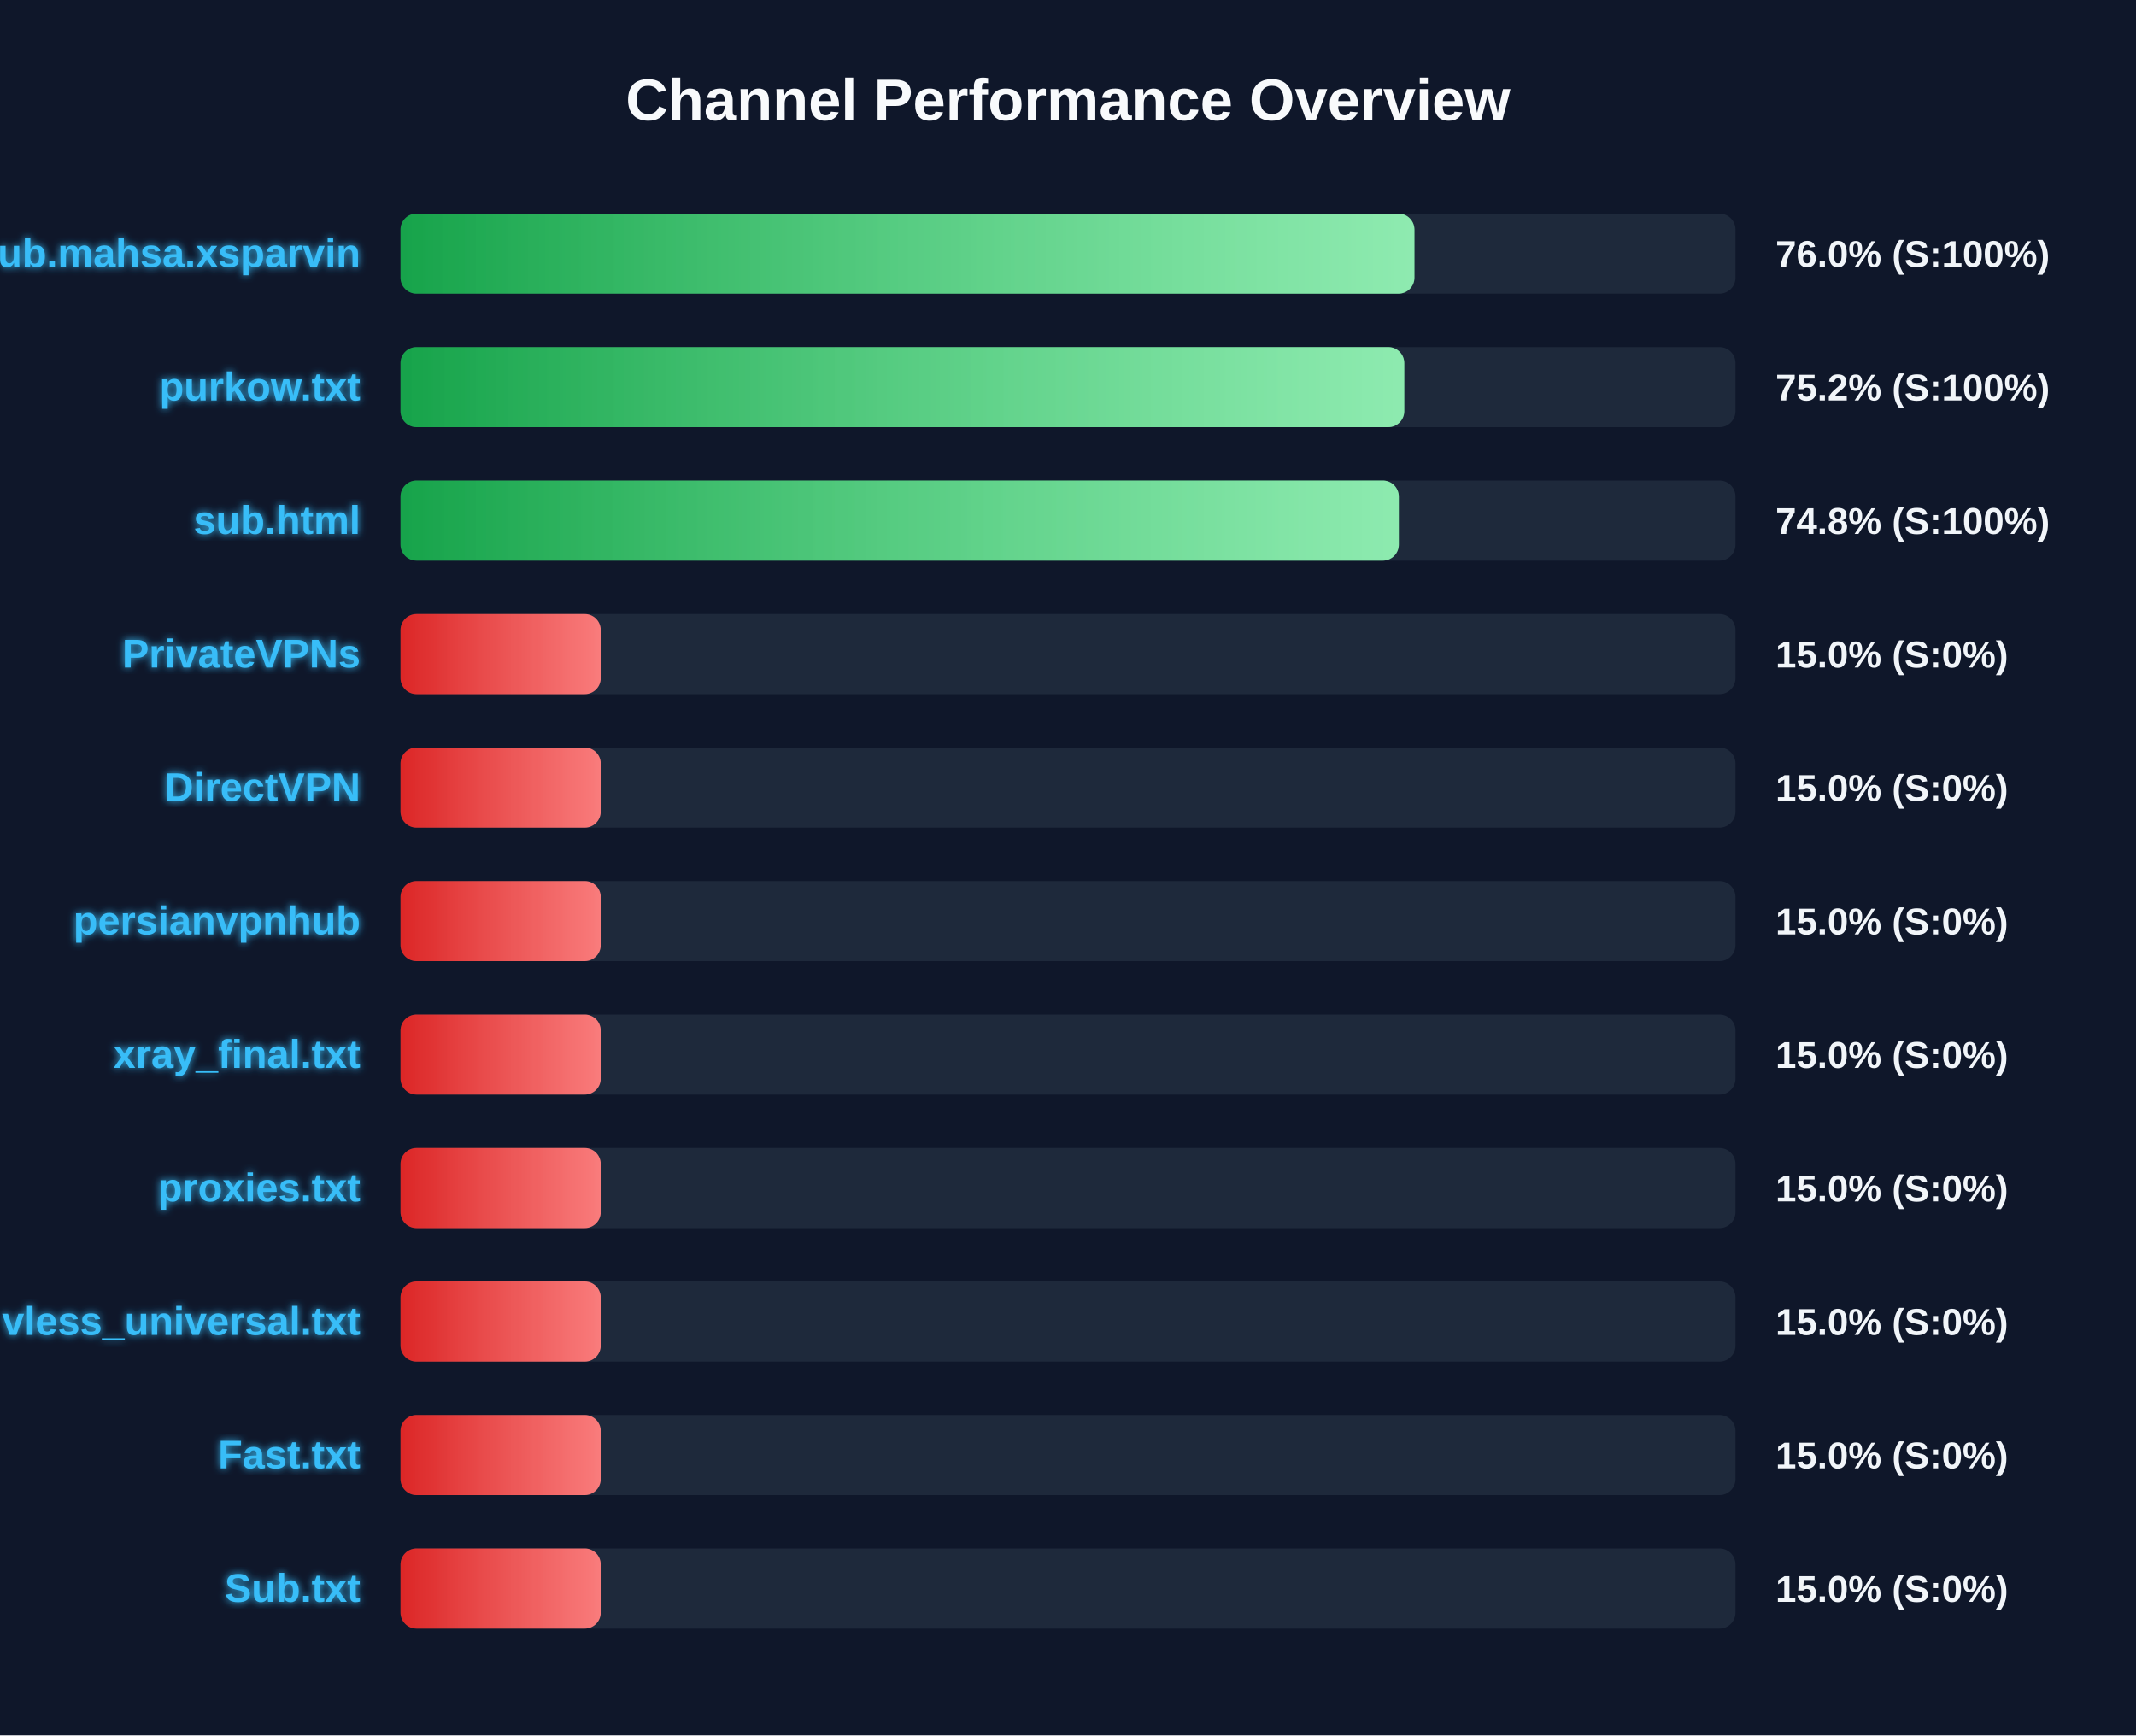
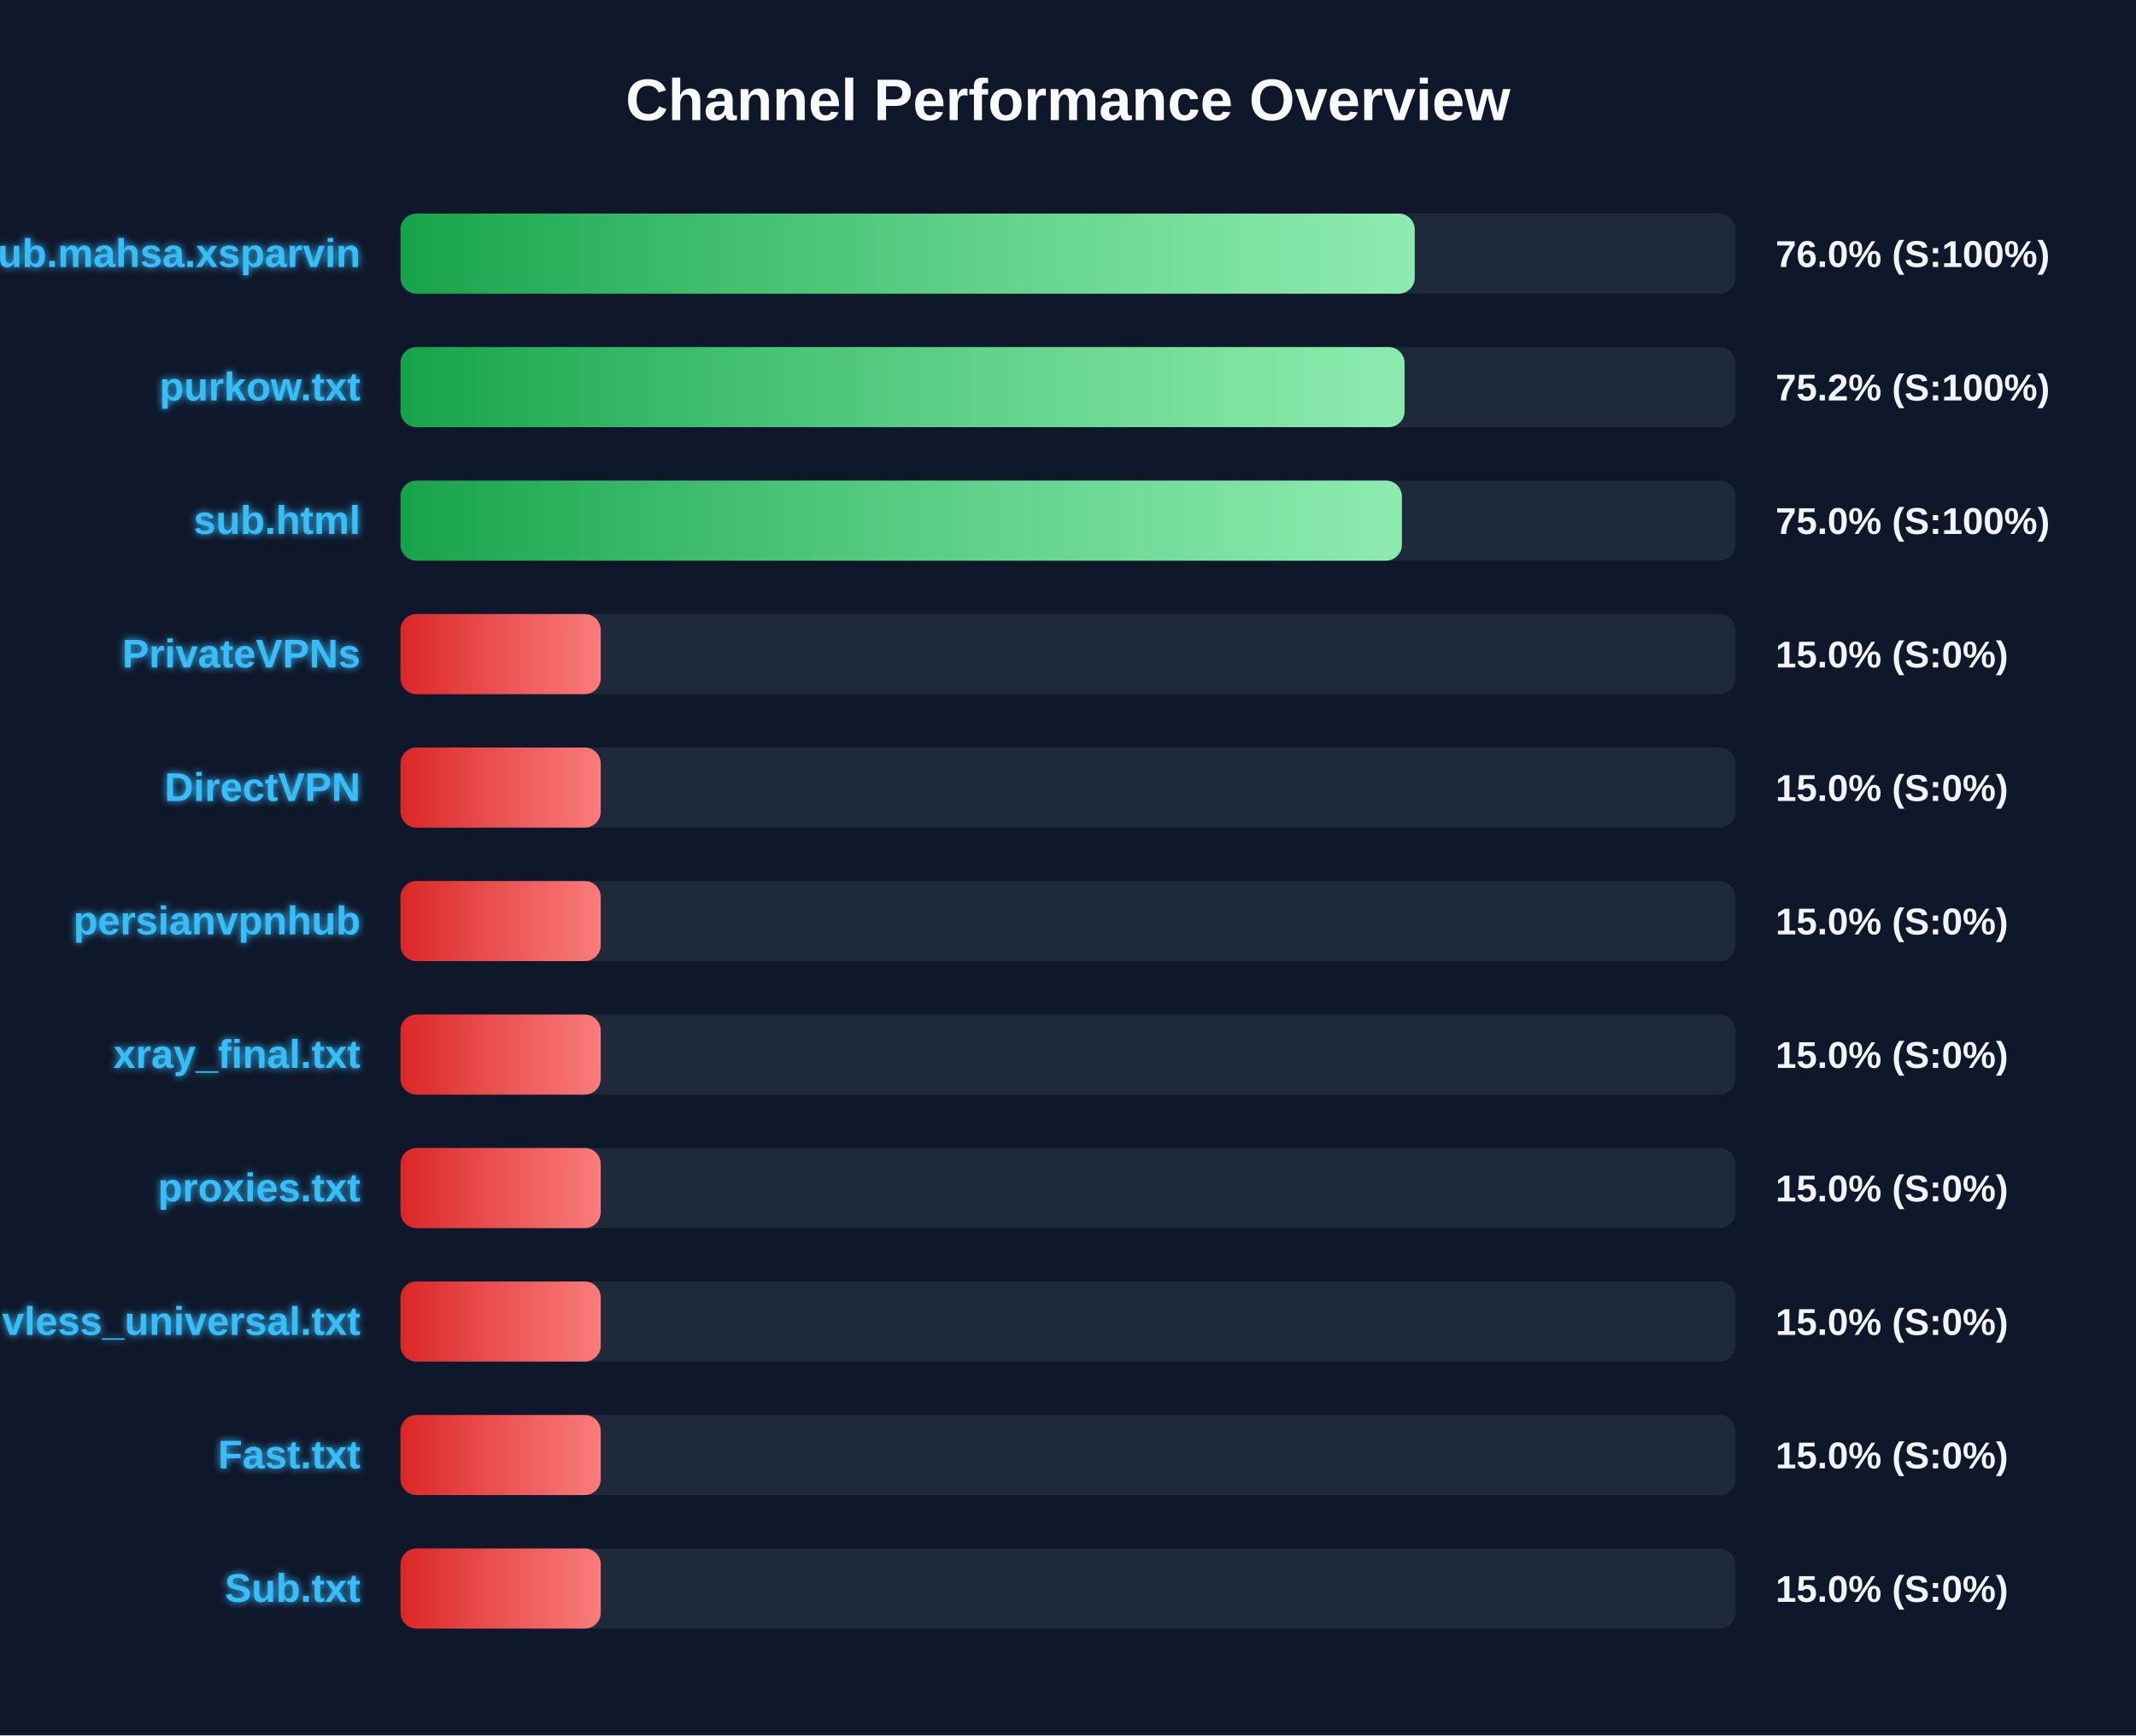
<svg xmlns="http://www.w3.org/2000/svg" width="800" height="650" version="1.1">
  <defs>
    <linearGradient id="grad-green" x1="0%" y1="0%" x2="100%" y2="0%">
      <stop offset="0%" stop-color="#16a34a" />
      <stop offset="100%" stop-color="#4ade80" />
    </linearGradient>
    <linearGradient id="grad-yellow" x1="0%" y1="0%" x2="100%" y2="0%">
      <stop offset="0%" stop-color="#ca8a04" />
      <stop offset="100%" stop-color="#fde047" />
    </linearGradient>
    <linearGradient id="grad-red" x1="0%" y1="0%" x2="100%" y2="0%">
      <stop offset="0%" stop-color="#dc2626" />
      <stop offset="100%" stop-color="#f87171" />
    </linearGradient>
    <linearGradient id="shimmer" x1="0%" y1="0%" x2="100%" y2="0%">
      <stop offset="0%" stop-color="rgba(255,255,255,0)" />
      <stop offset="50%" stop-color="rgba(255,255,255,0.4)" />
      <stop offset="100%" stop-color="rgba(255,255,255,0)" />
    </linearGradient>
    <filter id="glow" x="-20%" y="-20%" width="140%" height="140%">
      <feGaussianBlur stdDeviation="1.5" result="blur" />
      <feComposite in="SourceGraphic" in2="blur" operator="over" />
    </filter>
  </defs>
  <style>
        .bg-rect { fill: #0f172a; }
        .title { font: bold 22px 'Segoe UI', Arial, sans-serif; fill: #f8fafc; }
        .row { font: bold 15px 'Segoe UI', Arial, sans-serif; fill: #38bdf8; filter: url(#glow); }
        .score { font: bold 14px 'Segoe UI', Arial, sans-serif; fill: #f1f5f9; }
        @keyframes shimmer-anim {
            0% { transform: translateX(-100%); }
            100% { transform: translateX(200%); }
        }
        .shimmer-rect {
            animation: shimmer-anim 2.5s infinite linear;
        }
    </style>
  <rect width="100%" height="100%" class="bg-rect" />
  <text x="400" y="45" text-anchor="middle" class="title">Channel Performance Overview</text>
  <rect x="150" y="80" width="500" height="30" fill="#1e293b" rx="6" />
  <clipPath id="clip-0">
-     <rect x="150" y="80" width="379.75" height="30" rx="6" />
+     <rect x="150" y="80" width="379.85" height="30" rx="6" />
  </clipPath>
-   <rect x="150" y="80" width="379.75" height="30" fill="url(#grad-green)" rx="6" />
+   <rect x="150" y="80" width="379.85" height="30" fill="url(#grad-green)" rx="6" />
  <g clip-path="url(#clip-0)">
    <rect x="150" y="80" width="100%" height="30" fill="url(#shimmer)" class="shimmer-rect" />
  </g>
  <text x="135" y="100" text-anchor="end" class="row">Sub.mahsa.xsparvin</text>
  <text x="665" y="100" text-anchor="start" class="score">76.0% (S:100%)</text>
  <rect x="150" y="130" width="500" height="30" fill="#1e293b" rx="6" />
  <clipPath id="clip-1">
-     <rect x="150" y="130" width="375.95" height="30" rx="6" />
+     <rect x="150" y="130" width="376.05" height="30" rx="6" />
  </clipPath>
-   <rect x="150" y="130" width="375.95" height="30" fill="url(#grad-green)" rx="6" />
+   <rect x="150" y="130" width="376.05" height="30" fill="url(#grad-green)" rx="6" />
  <g clip-path="url(#clip-1)">
    <rect x="150" y="130" width="100%" height="30" fill="url(#shimmer)" class="shimmer-rect" />
  </g>
  <text x="135" y="150" text-anchor="end" class="row">purkow.txt</text>
  <text x="665" y="150" text-anchor="start" class="score">75.2% (S:100%)</text>
  <rect x="150" y="180" width="500" height="30" fill="#1e293b" rx="6" />
  <clipPath id="clip-2">
-     <rect x="150" y="180" width="373.9" height="30" rx="6" />
+     <rect x="150" y="180" width="375.05" height="30" rx="6" />
  </clipPath>
-   <rect x="150" y="180" width="373.9" height="30" fill="url(#grad-green)" rx="6" />
+   <rect x="150" y="180" width="375.05" height="30" fill="url(#grad-green)" rx="6" />
  <g clip-path="url(#clip-2)">
    <rect x="150" y="180" width="100%" height="30" fill="url(#shimmer)" class="shimmer-rect" />
  </g>
  <text x="135" y="200" text-anchor="end" class="row">sub.html</text>
-   <text x="665" y="200" text-anchor="start" class="score">74.8% (S:100%)</text>
+   <text x="665" y="200" text-anchor="start" class="score">75.0% (S:100%)</text>
  <rect x="150" y="230" width="500" height="30" fill="#1e293b" rx="6" />
  <clipPath id="clip-3">
    <rect x="150" y="230" width="75.0" height="30" rx="6" />
  </clipPath>
  <rect x="150" y="230" width="75.0" height="30" fill="url(#grad-red)" rx="6" />
  <g clip-path="url(#clip-3)">
    <rect x="150" y="230" width="100%" height="30" fill="url(#shimmer)" class="shimmer-rect" />
  </g>
  <text x="135" y="250" text-anchor="end" class="row">PrivateVPNs</text>
  <text x="665" y="250" text-anchor="start" class="score">15.0% (S:0%)</text>
  <rect x="150" y="280" width="500" height="30" fill="#1e293b" rx="6" />
  <clipPath id="clip-4">
    <rect x="150" y="280" width="75.0" height="30" rx="6" />
  </clipPath>
  <rect x="150" y="280" width="75.0" height="30" fill="url(#grad-red)" rx="6" />
  <g clip-path="url(#clip-4)">
    <rect x="150" y="280" width="100%" height="30" fill="url(#shimmer)" class="shimmer-rect" />
  </g>
  <text x="135" y="300" text-anchor="end" class="row">DirectVPN</text>
  <text x="665" y="300" text-anchor="start" class="score">15.0% (S:0%)</text>
  <rect x="150" y="330" width="500" height="30" fill="#1e293b" rx="6" />
  <clipPath id="clip-5">
    <rect x="150" y="330" width="75.0" height="30" rx="6" />
  </clipPath>
  <rect x="150" y="330" width="75.0" height="30" fill="url(#grad-red)" rx="6" />
  <g clip-path="url(#clip-5)">
    <rect x="150" y="330" width="100%" height="30" fill="url(#shimmer)" class="shimmer-rect" />
  </g>
  <text x="135" y="350" text-anchor="end" class="row">persianvpnhub</text>
  <text x="665" y="350" text-anchor="start" class="score">15.0% (S:0%)</text>
  <rect x="150" y="380" width="500" height="30" fill="#1e293b" rx="6" />
  <clipPath id="clip-6">
    <rect x="150" y="380" width="75.0" height="30" rx="6" />
  </clipPath>
  <rect x="150" y="380" width="75.0" height="30" fill="url(#grad-red)" rx="6" />
  <g clip-path="url(#clip-6)">
    <rect x="150" y="380" width="100%" height="30" fill="url(#shimmer)" class="shimmer-rect" />
  </g>
  <text x="135" y="400" text-anchor="end" class="row">xray_final.txt</text>
  <text x="665" y="400" text-anchor="start" class="score">15.0% (S:0%)</text>
  <rect x="150" y="430" width="500" height="30" fill="#1e293b" rx="6" />
  <clipPath id="clip-7">
    <rect x="150" y="430" width="75.0" height="30" rx="6" />
  </clipPath>
  <rect x="150" y="430" width="75.0" height="30" fill="url(#grad-red)" rx="6" />
  <g clip-path="url(#clip-7)">
    <rect x="150" y="430" width="100%" height="30" fill="url(#shimmer)" class="shimmer-rect" />
  </g>
  <text x="135" y="450" text-anchor="end" class="row">proxies.txt</text>
  <text x="665" y="450" text-anchor="start" class="score">15.0% (S:0%)</text>
  <rect x="150" y="480" width="500" height="30" fill="#1e293b" rx="6" />
  <clipPath id="clip-8">
    <rect x="150" y="480" width="75.0" height="30" rx="6" />
  </clipPath>
  <rect x="150" y="480" width="75.0" height="30" fill="url(#grad-red)" rx="6" />
  <g clip-path="url(#clip-8)">
    <rect x="150" y="480" width="100%" height="30" fill="url(#shimmer)" class="shimmer-rect" />
  </g>
  <text x="135" y="500" text-anchor="end" class="row">vless_universal.txt</text>
  <text x="665" y="500" text-anchor="start" class="score">15.0% (S:0%)</text>
  <rect x="150" y="530" width="500" height="30" fill="#1e293b" rx="6" />
  <clipPath id="clip-9">
    <rect x="150" y="530" width="75.0" height="30" rx="6" />
  </clipPath>
  <rect x="150" y="530" width="75.0" height="30" fill="url(#grad-red)" rx="6" />
  <g clip-path="url(#clip-9)">
    <rect x="150" y="530" width="100%" height="30" fill="url(#shimmer)" class="shimmer-rect" />
  </g>
  <text x="135" y="550" text-anchor="end" class="row">Fast.txt</text>
  <text x="665" y="550" text-anchor="start" class="score">15.0% (S:0%)</text>
  <rect x="150" y="580" width="500" height="30" fill="#1e293b" rx="6" />
  <clipPath id="clip-10">
    <rect x="150" y="580" width="75.0" height="30" rx="6" />
  </clipPath>
  <rect x="150" y="580" width="75.0" height="30" fill="url(#grad-red)" rx="6" />
  <g clip-path="url(#clip-10)">
    <rect x="150" y="580" width="100%" height="30" fill="url(#shimmer)" class="shimmer-rect" />
  </g>
  <text x="135" y="600" text-anchor="end" class="row">Sub.txt</text>
  <text x="665" y="600" text-anchor="start" class="score">15.0% (S:0%)</text>
</svg>
